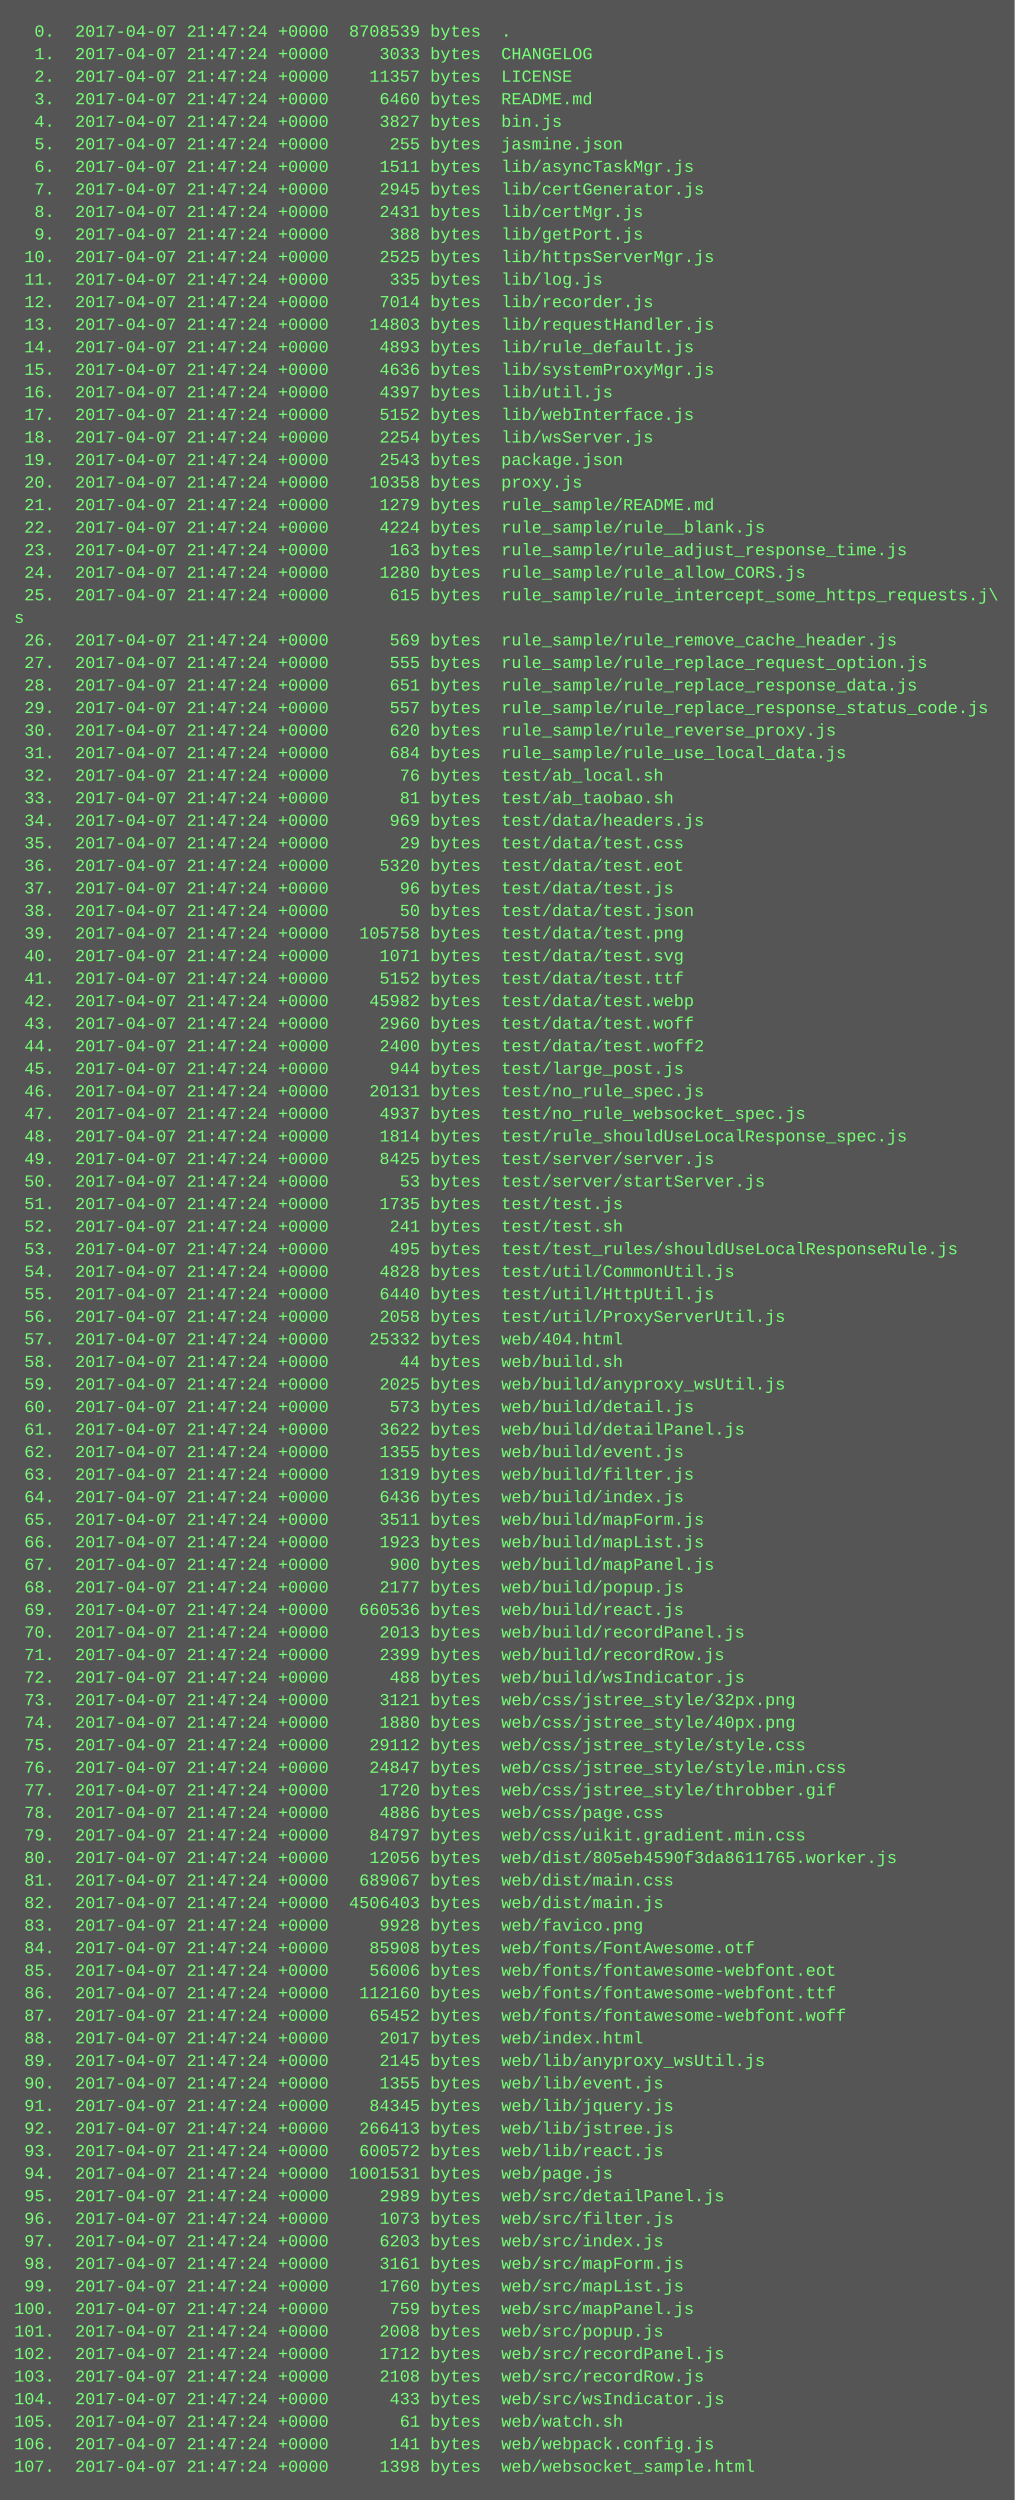
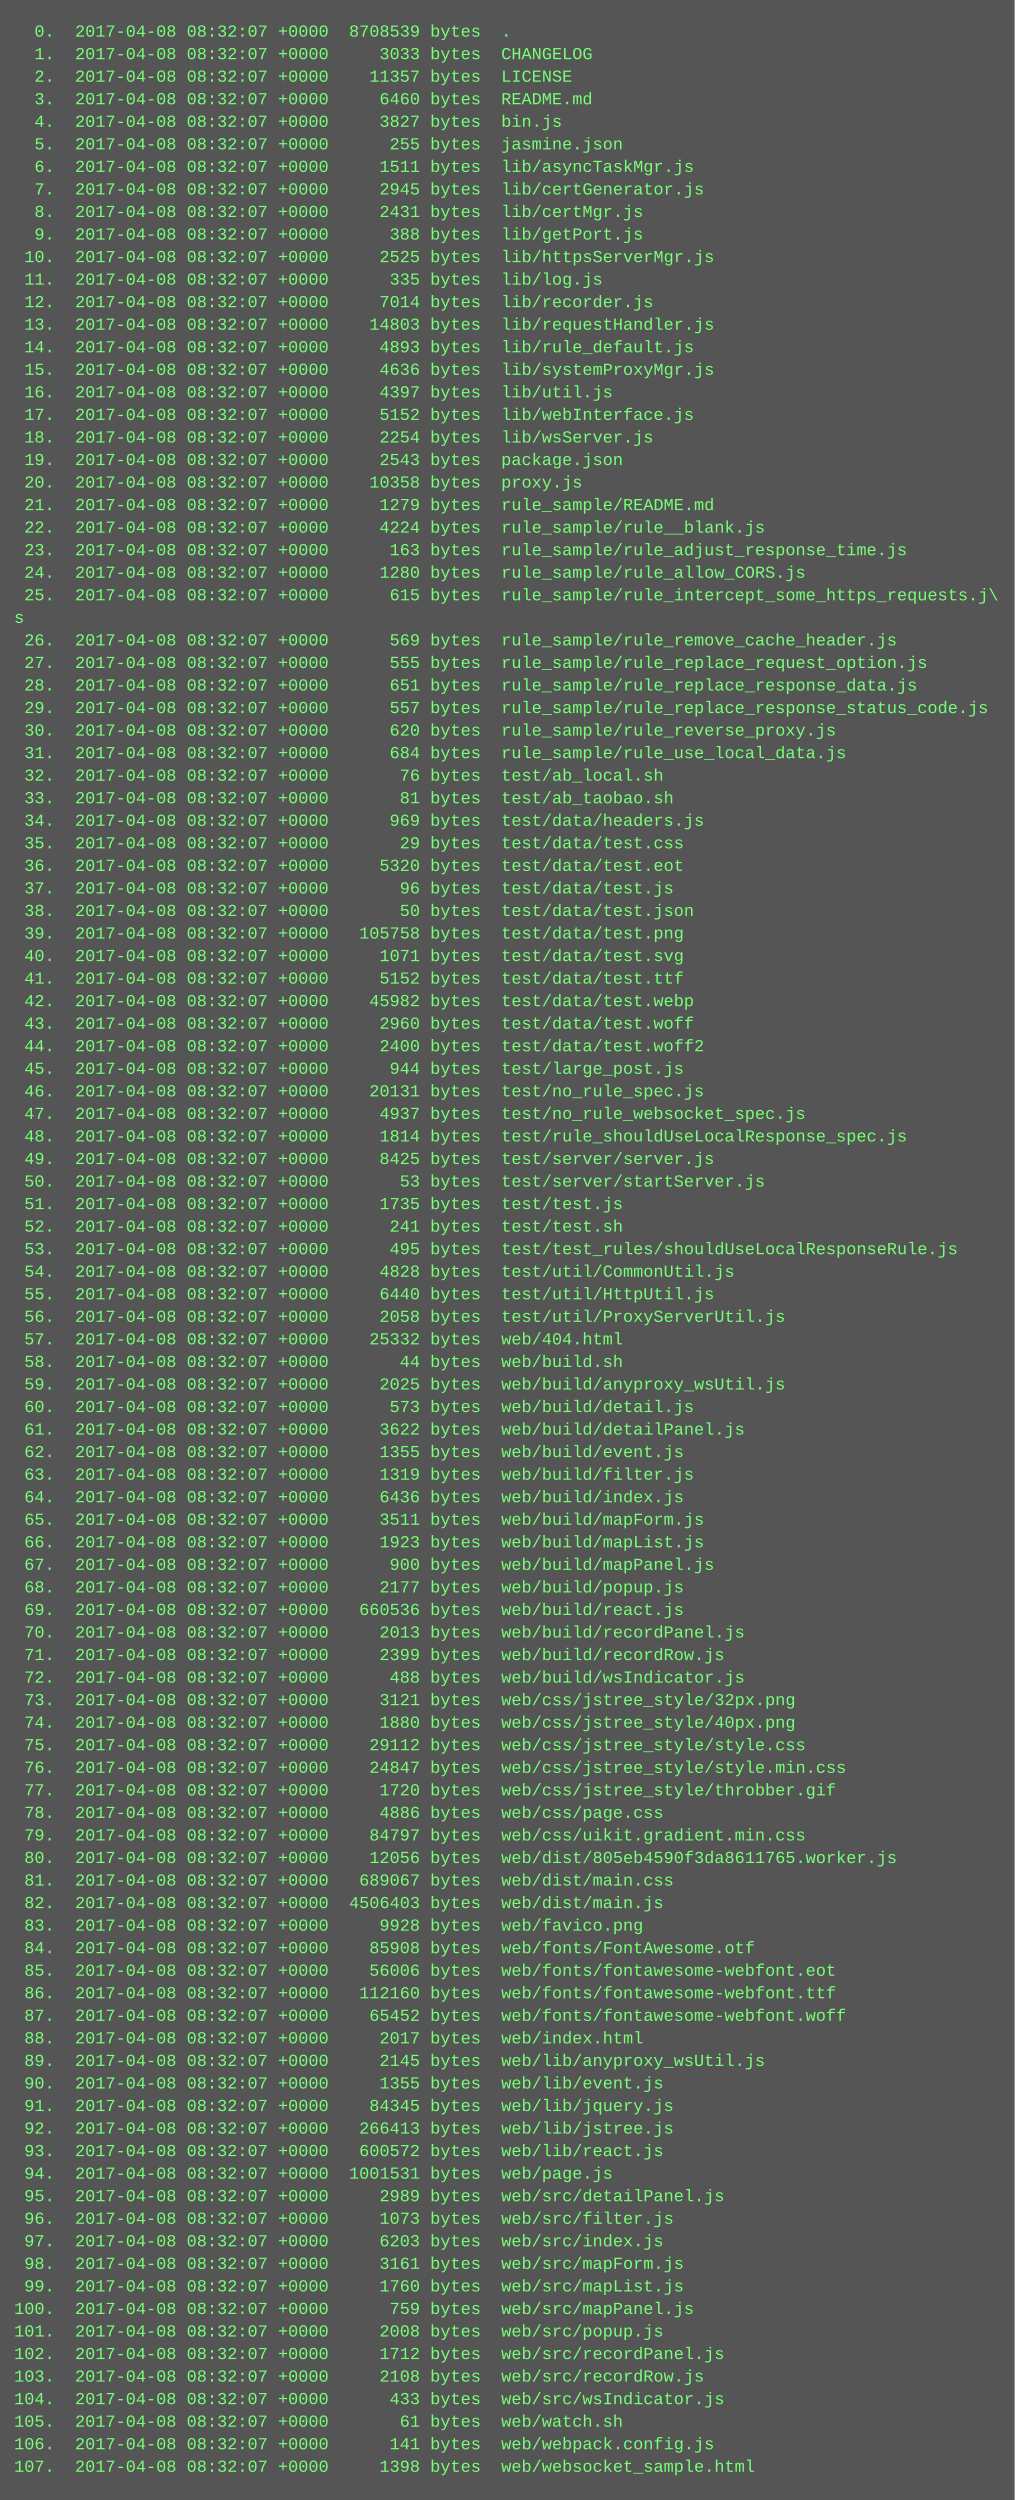
<svg xmlns="http://www.w3.org/2000/svg" height="1774" width="720">
  <rect height="1774" fill="#555" width="720" />
  <text fill="#7f7" font-family="Courier New" font-size="12" xml:space="preserve">
-     <tspan x="10" y="26">  0.  2017-04-07 21:47:24 +0000  8708539 bytes  .</tspan>
-     <tspan x="10" y="42">  1.  2017-04-07 21:47:24 +0000     3033 bytes  CHANGELOG</tspan>
-     <tspan x="10" y="58">  2.  2017-04-07 21:47:24 +0000    11357 bytes  LICENSE</tspan>
-     <tspan x="10" y="74">  3.  2017-04-07 21:47:24 +0000     6460 bytes  README.md</tspan>
-     <tspan x="10" y="90">  4.  2017-04-07 21:47:24 +0000     3827 bytes  bin.js</tspan>
-     <tspan x="10" y="106">  5.  2017-04-07 21:47:24 +0000      255 bytes  jasmine.json</tspan>
-     <tspan x="10" y="122">  6.  2017-04-07 21:47:24 +0000     1511 bytes  lib/asyncTaskMgr.js</tspan>
-     <tspan x="10" y="138">  7.  2017-04-07 21:47:24 +0000     2945 bytes  lib/certGenerator.js</tspan>
-     <tspan x="10" y="154">  8.  2017-04-07 21:47:24 +0000     2431 bytes  lib/certMgr.js</tspan>
-     <tspan x="10" y="170">  9.  2017-04-07 21:47:24 +0000      388 bytes  lib/getPort.js</tspan>
-     <tspan x="10" y="186"> 10.  2017-04-07 21:47:24 +0000     2525 bytes  lib/httpsServerMgr.js</tspan>
-     <tspan x="10" y="202"> 11.  2017-04-07 21:47:24 +0000      335 bytes  lib/log.js</tspan>
-     <tspan x="10" y="218"> 12.  2017-04-07 21:47:24 +0000     7014 bytes  lib/recorder.js</tspan>
-     <tspan x="10" y="234"> 13.  2017-04-07 21:47:24 +0000    14803 bytes  lib/requestHandler.js</tspan>
-     <tspan x="10" y="250"> 14.  2017-04-07 21:47:24 +0000     4893 bytes  lib/rule_default.js</tspan>
-     <tspan x="10" y="266"> 15.  2017-04-07 21:47:24 +0000     4636 bytes  lib/systemProxyMgr.js</tspan>
-     <tspan x="10" y="282"> 16.  2017-04-07 21:47:24 +0000     4397 bytes  lib/util.js</tspan>
-     <tspan x="10" y="298"> 17.  2017-04-07 21:47:24 +0000     5152 bytes  lib/webInterface.js</tspan>
-     <tspan x="10" y="314"> 18.  2017-04-07 21:47:24 +0000     2254 bytes  lib/wsServer.js</tspan>
-     <tspan x="10" y="330"> 19.  2017-04-07 21:47:24 +0000     2543 bytes  package.json</tspan>
-     <tspan x="10" y="346"> 20.  2017-04-07 21:47:24 +0000    10358 bytes  proxy.js</tspan>
-     <tspan x="10" y="362"> 21.  2017-04-07 21:47:24 +0000     1279 bytes  rule_sample/README.md</tspan>
-     <tspan x="10" y="378"> 22.  2017-04-07 21:47:24 +0000     4224 bytes  rule_sample/rule__blank.js</tspan>
-     <tspan x="10" y="394"> 23.  2017-04-07 21:47:24 +0000      163 bytes  rule_sample/rule_adjust_response_time.js</tspan>
-     <tspan x="10" y="410"> 24.  2017-04-07 21:47:24 +0000     1280 bytes  rule_sample/rule_allow_CORS.js</tspan>
-     <tspan x="10" y="426"> 25.  2017-04-07 21:47:24 +0000      615 bytes  rule_sample/rule_intercept_some_https_requests.j\</tspan>
+     <tspan x="10" y="26">  0.  2017-04-08 08:32:07 +0000  8708539 bytes  .</tspan>
+     <tspan x="10" y="42">  1.  2017-04-08 08:32:07 +0000     3033 bytes  CHANGELOG</tspan>
+     <tspan x="10" y="58">  2.  2017-04-08 08:32:07 +0000    11357 bytes  LICENSE</tspan>
+     <tspan x="10" y="74">  3.  2017-04-08 08:32:07 +0000     6460 bytes  README.md</tspan>
+     <tspan x="10" y="90">  4.  2017-04-08 08:32:07 +0000     3827 bytes  bin.js</tspan>
+     <tspan x="10" y="106">  5.  2017-04-08 08:32:07 +0000      255 bytes  jasmine.json</tspan>
+     <tspan x="10" y="122">  6.  2017-04-08 08:32:07 +0000     1511 bytes  lib/asyncTaskMgr.js</tspan>
+     <tspan x="10" y="138">  7.  2017-04-08 08:32:07 +0000     2945 bytes  lib/certGenerator.js</tspan>
+     <tspan x="10" y="154">  8.  2017-04-08 08:32:07 +0000     2431 bytes  lib/certMgr.js</tspan>
+     <tspan x="10" y="170">  9.  2017-04-08 08:32:07 +0000      388 bytes  lib/getPort.js</tspan>
+     <tspan x="10" y="186"> 10.  2017-04-08 08:32:07 +0000     2525 bytes  lib/httpsServerMgr.js</tspan>
+     <tspan x="10" y="202"> 11.  2017-04-08 08:32:07 +0000      335 bytes  lib/log.js</tspan>
+     <tspan x="10" y="218"> 12.  2017-04-08 08:32:07 +0000     7014 bytes  lib/recorder.js</tspan>
+     <tspan x="10" y="234"> 13.  2017-04-08 08:32:07 +0000    14803 bytes  lib/requestHandler.js</tspan>
+     <tspan x="10" y="250"> 14.  2017-04-08 08:32:07 +0000     4893 bytes  lib/rule_default.js</tspan>
+     <tspan x="10" y="266"> 15.  2017-04-08 08:32:07 +0000     4636 bytes  lib/systemProxyMgr.js</tspan>
+     <tspan x="10" y="282"> 16.  2017-04-08 08:32:07 +0000     4397 bytes  lib/util.js</tspan>
+     <tspan x="10" y="298"> 17.  2017-04-08 08:32:07 +0000     5152 bytes  lib/webInterface.js</tspan>
+     <tspan x="10" y="314"> 18.  2017-04-08 08:32:07 +0000     2254 bytes  lib/wsServer.js</tspan>
+     <tspan x="10" y="330"> 19.  2017-04-08 08:32:07 +0000     2543 bytes  package.json</tspan>
+     <tspan x="10" y="346"> 20.  2017-04-08 08:32:07 +0000    10358 bytes  proxy.js</tspan>
+     <tspan x="10" y="362"> 21.  2017-04-08 08:32:07 +0000     1279 bytes  rule_sample/README.md</tspan>
+     <tspan x="10" y="378"> 22.  2017-04-08 08:32:07 +0000     4224 bytes  rule_sample/rule__blank.js</tspan>
+     <tspan x="10" y="394"> 23.  2017-04-08 08:32:07 +0000      163 bytes  rule_sample/rule_adjust_response_time.js</tspan>
+     <tspan x="10" y="410"> 24.  2017-04-08 08:32:07 +0000     1280 bytes  rule_sample/rule_allow_CORS.js</tspan>
+     <tspan x="10" y="426"> 25.  2017-04-08 08:32:07 +0000      615 bytes  rule_sample/rule_intercept_some_https_requests.j\</tspan>
    <tspan x="10" y="442">s</tspan>
-     <tspan x="10" y="458"> 26.  2017-04-07 21:47:24 +0000      569 bytes  rule_sample/rule_remove_cache_header.js</tspan>
-     <tspan x="10" y="474"> 27.  2017-04-07 21:47:24 +0000      555 bytes  rule_sample/rule_replace_request_option.js</tspan>
-     <tspan x="10" y="490"> 28.  2017-04-07 21:47:24 +0000      651 bytes  rule_sample/rule_replace_response_data.js</tspan>
-     <tspan x="10" y="506"> 29.  2017-04-07 21:47:24 +0000      557 bytes  rule_sample/rule_replace_response_status_code.js</tspan>
-     <tspan x="10" y="522"> 30.  2017-04-07 21:47:24 +0000      620 bytes  rule_sample/rule_reverse_proxy.js</tspan>
-     <tspan x="10" y="538"> 31.  2017-04-07 21:47:24 +0000      684 bytes  rule_sample/rule_use_local_data.js</tspan>
-     <tspan x="10" y="554"> 32.  2017-04-07 21:47:24 +0000       76 bytes  test/ab_local.sh</tspan>
-     <tspan x="10" y="570"> 33.  2017-04-07 21:47:24 +0000       81 bytes  test/ab_taobao.sh</tspan>
-     <tspan x="10" y="586"> 34.  2017-04-07 21:47:24 +0000      969 bytes  test/data/headers.js</tspan>
-     <tspan x="10" y="602"> 35.  2017-04-07 21:47:24 +0000       29 bytes  test/data/test.css</tspan>
-     <tspan x="10" y="618"> 36.  2017-04-07 21:47:24 +0000     5320 bytes  test/data/test.eot</tspan>
-     <tspan x="10" y="634"> 37.  2017-04-07 21:47:24 +0000       96 bytes  test/data/test.js</tspan>
-     <tspan x="10" y="650"> 38.  2017-04-07 21:47:24 +0000       50 bytes  test/data/test.json</tspan>
-     <tspan x="10" y="666"> 39.  2017-04-07 21:47:24 +0000   105758 bytes  test/data/test.png</tspan>
-     <tspan x="10" y="682"> 40.  2017-04-07 21:47:24 +0000     1071 bytes  test/data/test.svg</tspan>
-     <tspan x="10" y="698"> 41.  2017-04-07 21:47:24 +0000     5152 bytes  test/data/test.ttf</tspan>
-     <tspan x="10" y="714"> 42.  2017-04-07 21:47:24 +0000    45982 bytes  test/data/test.webp</tspan>
-     <tspan x="10" y="730"> 43.  2017-04-07 21:47:24 +0000     2960 bytes  test/data/test.woff</tspan>
-     <tspan x="10" y="746"> 44.  2017-04-07 21:47:24 +0000     2400 bytes  test/data/test.woff2</tspan>
-     <tspan x="10" y="762"> 45.  2017-04-07 21:47:24 +0000      944 bytes  test/large_post.js</tspan>
-     <tspan x="10" y="778"> 46.  2017-04-07 21:47:24 +0000    20131 bytes  test/no_rule_spec.js</tspan>
-     <tspan x="10" y="794"> 47.  2017-04-07 21:47:24 +0000     4937 bytes  test/no_rule_websocket_spec.js</tspan>
-     <tspan x="10" y="810"> 48.  2017-04-07 21:47:24 +0000     1814 bytes  test/rule_shouldUseLocalResponse_spec.js</tspan>
-     <tspan x="10" y="826"> 49.  2017-04-07 21:47:24 +0000     8425 bytes  test/server/server.js</tspan>
-     <tspan x="10" y="842"> 50.  2017-04-07 21:47:24 +0000       53 bytes  test/server/startServer.js</tspan>
-     <tspan x="10" y="858"> 51.  2017-04-07 21:47:24 +0000     1735 bytes  test/test.js</tspan>
-     <tspan x="10" y="874"> 52.  2017-04-07 21:47:24 +0000      241 bytes  test/test.sh</tspan>
-     <tspan x="10" y="890"> 53.  2017-04-07 21:47:24 +0000      495 bytes  test/test_rules/shouldUseLocalResponseRule.js</tspan>
-     <tspan x="10" y="906"> 54.  2017-04-07 21:47:24 +0000     4828 bytes  test/util/CommonUtil.js</tspan>
-     <tspan x="10" y="922"> 55.  2017-04-07 21:47:24 +0000     6440 bytes  test/util/HttpUtil.js</tspan>
-     <tspan x="10" y="938"> 56.  2017-04-07 21:47:24 +0000     2058 bytes  test/util/ProxyServerUtil.js</tspan>
-     <tspan x="10" y="954"> 57.  2017-04-07 21:47:24 +0000    25332 bytes  web/404.html</tspan>
-     <tspan x="10" y="970"> 58.  2017-04-07 21:47:24 +0000       44 bytes  web/build.sh</tspan>
-     <tspan x="10" y="986"> 59.  2017-04-07 21:47:24 +0000     2025 bytes  web/build/anyproxy_wsUtil.js</tspan>
-     <tspan x="10" y="1002"> 60.  2017-04-07 21:47:24 +0000      573 bytes  web/build/detail.js</tspan>
-     <tspan x="10" y="1018"> 61.  2017-04-07 21:47:24 +0000     3622 bytes  web/build/detailPanel.js</tspan>
-     <tspan x="10" y="1034"> 62.  2017-04-07 21:47:24 +0000     1355 bytes  web/build/event.js</tspan>
-     <tspan x="10" y="1050"> 63.  2017-04-07 21:47:24 +0000     1319 bytes  web/build/filter.js</tspan>
-     <tspan x="10" y="1066"> 64.  2017-04-07 21:47:24 +0000     6436 bytes  web/build/index.js</tspan>
-     <tspan x="10" y="1082"> 65.  2017-04-07 21:47:24 +0000     3511 bytes  web/build/mapForm.js</tspan>
-     <tspan x="10" y="1098"> 66.  2017-04-07 21:47:24 +0000     1923 bytes  web/build/mapList.js</tspan>
-     <tspan x="10" y="1114"> 67.  2017-04-07 21:47:24 +0000      900 bytes  web/build/mapPanel.js</tspan>
-     <tspan x="10" y="1130"> 68.  2017-04-07 21:47:24 +0000     2177 bytes  web/build/popup.js</tspan>
-     <tspan x="10" y="1146"> 69.  2017-04-07 21:47:24 +0000   660536 bytes  web/build/react.js</tspan>
-     <tspan x="10" y="1162"> 70.  2017-04-07 21:47:24 +0000     2013 bytes  web/build/recordPanel.js</tspan>
-     <tspan x="10" y="1178"> 71.  2017-04-07 21:47:24 +0000     2399 bytes  web/build/recordRow.js</tspan>
-     <tspan x="10" y="1194"> 72.  2017-04-07 21:47:24 +0000      488 bytes  web/build/wsIndicator.js</tspan>
-     <tspan x="10" y="1210"> 73.  2017-04-07 21:47:24 +0000     3121 bytes  web/css/jstree_style/32px.png</tspan>
-     <tspan x="10" y="1226"> 74.  2017-04-07 21:47:24 +0000     1880 bytes  web/css/jstree_style/40px.png</tspan>
-     <tspan x="10" y="1242"> 75.  2017-04-07 21:47:24 +0000    29112 bytes  web/css/jstree_style/style.css</tspan>
-     <tspan x="10" y="1258"> 76.  2017-04-07 21:47:24 +0000    24847 bytes  web/css/jstree_style/style.min.css</tspan>
-     <tspan x="10" y="1274"> 77.  2017-04-07 21:47:24 +0000     1720 bytes  web/css/jstree_style/throbber.gif</tspan>
-     <tspan x="10" y="1290"> 78.  2017-04-07 21:47:24 +0000     4886 bytes  web/css/page.css</tspan>
-     <tspan x="10" y="1306"> 79.  2017-04-07 21:47:24 +0000    84797 bytes  web/css/uikit.gradient.min.css</tspan>
-     <tspan x="10" y="1322"> 80.  2017-04-07 21:47:24 +0000    12056 bytes  web/dist/805eb4590f3da8611765.worker.js</tspan>
-     <tspan x="10" y="1338"> 81.  2017-04-07 21:47:24 +0000   689067 bytes  web/dist/main.css</tspan>
-     <tspan x="10" y="1354"> 82.  2017-04-07 21:47:24 +0000  4506403 bytes  web/dist/main.js</tspan>
-     <tspan x="10" y="1370"> 83.  2017-04-07 21:47:24 +0000     9928 bytes  web/favico.png</tspan>
-     <tspan x="10" y="1386"> 84.  2017-04-07 21:47:24 +0000    85908 bytes  web/fonts/FontAwesome.otf</tspan>
-     <tspan x="10" y="1402"> 85.  2017-04-07 21:47:24 +0000    56006 bytes  web/fonts/fontawesome-webfont.eot</tspan>
-     <tspan x="10" y="1418"> 86.  2017-04-07 21:47:24 +0000   112160 bytes  web/fonts/fontawesome-webfont.ttf</tspan>
-     <tspan x="10" y="1434"> 87.  2017-04-07 21:47:24 +0000    65452 bytes  web/fonts/fontawesome-webfont.woff</tspan>
-     <tspan x="10" y="1450"> 88.  2017-04-07 21:47:24 +0000     2017 bytes  web/index.html</tspan>
-     <tspan x="10" y="1466"> 89.  2017-04-07 21:47:24 +0000     2145 bytes  web/lib/anyproxy_wsUtil.js</tspan>
-     <tspan x="10" y="1482"> 90.  2017-04-07 21:47:24 +0000     1355 bytes  web/lib/event.js</tspan>
-     <tspan x="10" y="1498"> 91.  2017-04-07 21:47:24 +0000    84345 bytes  web/lib/jquery.js</tspan>
-     <tspan x="10" y="1514"> 92.  2017-04-07 21:47:24 +0000   266413 bytes  web/lib/jstree.js</tspan>
-     <tspan x="10" y="1530"> 93.  2017-04-07 21:47:24 +0000   600572 bytes  web/lib/react.js</tspan>
-     <tspan x="10" y="1546"> 94.  2017-04-07 21:47:24 +0000  1001531 bytes  web/page.js</tspan>
-     <tspan x="10" y="1562"> 95.  2017-04-07 21:47:24 +0000     2989 bytes  web/src/detailPanel.js</tspan>
-     <tspan x="10" y="1578"> 96.  2017-04-07 21:47:24 +0000     1073 bytes  web/src/filter.js</tspan>
-     <tspan x="10" y="1594"> 97.  2017-04-07 21:47:24 +0000     6203 bytes  web/src/index.js</tspan>
-     <tspan x="10" y="1610"> 98.  2017-04-07 21:47:24 +0000     3161 bytes  web/src/mapForm.js</tspan>
-     <tspan x="10" y="1626"> 99.  2017-04-07 21:47:24 +0000     1760 bytes  web/src/mapList.js</tspan>
-     <tspan x="10" y="1642">100.  2017-04-07 21:47:24 +0000      759 bytes  web/src/mapPanel.js</tspan>
-     <tspan x="10" y="1658">101.  2017-04-07 21:47:24 +0000     2008 bytes  web/src/popup.js</tspan>
-     <tspan x="10" y="1674">102.  2017-04-07 21:47:24 +0000     1712 bytes  web/src/recordPanel.js</tspan>
-     <tspan x="10" y="1690">103.  2017-04-07 21:47:24 +0000     2108 bytes  web/src/recordRow.js</tspan>
-     <tspan x="10" y="1706">104.  2017-04-07 21:47:24 +0000      433 bytes  web/src/wsIndicator.js</tspan>
-     <tspan x="10" y="1722">105.  2017-04-07 21:47:24 +0000       61 bytes  web/watch.sh</tspan>
-     <tspan x="10" y="1738">106.  2017-04-07 21:47:24 +0000      141 bytes  web/webpack.config.js</tspan>
-     <tspan x="10" y="1754">107.  2017-04-07 21:47:24 +0000     1398 bytes  web/websocket_sample.html</tspan>
+     <tspan x="10" y="458"> 26.  2017-04-08 08:32:07 +0000      569 bytes  rule_sample/rule_remove_cache_header.js</tspan>
+     <tspan x="10" y="474"> 27.  2017-04-08 08:32:07 +0000      555 bytes  rule_sample/rule_replace_request_option.js</tspan>
+     <tspan x="10" y="490"> 28.  2017-04-08 08:32:07 +0000      651 bytes  rule_sample/rule_replace_response_data.js</tspan>
+     <tspan x="10" y="506"> 29.  2017-04-08 08:32:07 +0000      557 bytes  rule_sample/rule_replace_response_status_code.js</tspan>
+     <tspan x="10" y="522"> 30.  2017-04-08 08:32:07 +0000      620 bytes  rule_sample/rule_reverse_proxy.js</tspan>
+     <tspan x="10" y="538"> 31.  2017-04-08 08:32:07 +0000      684 bytes  rule_sample/rule_use_local_data.js</tspan>
+     <tspan x="10" y="554"> 32.  2017-04-08 08:32:07 +0000       76 bytes  test/ab_local.sh</tspan>
+     <tspan x="10" y="570"> 33.  2017-04-08 08:32:07 +0000       81 bytes  test/ab_taobao.sh</tspan>
+     <tspan x="10" y="586"> 34.  2017-04-08 08:32:07 +0000      969 bytes  test/data/headers.js</tspan>
+     <tspan x="10" y="602"> 35.  2017-04-08 08:32:07 +0000       29 bytes  test/data/test.css</tspan>
+     <tspan x="10" y="618"> 36.  2017-04-08 08:32:07 +0000     5320 bytes  test/data/test.eot</tspan>
+     <tspan x="10" y="634"> 37.  2017-04-08 08:32:07 +0000       96 bytes  test/data/test.js</tspan>
+     <tspan x="10" y="650"> 38.  2017-04-08 08:32:07 +0000       50 bytes  test/data/test.json</tspan>
+     <tspan x="10" y="666"> 39.  2017-04-08 08:32:07 +0000   105758 bytes  test/data/test.png</tspan>
+     <tspan x="10" y="682"> 40.  2017-04-08 08:32:07 +0000     1071 bytes  test/data/test.svg</tspan>
+     <tspan x="10" y="698"> 41.  2017-04-08 08:32:07 +0000     5152 bytes  test/data/test.ttf</tspan>
+     <tspan x="10" y="714"> 42.  2017-04-08 08:32:07 +0000    45982 bytes  test/data/test.webp</tspan>
+     <tspan x="10" y="730"> 43.  2017-04-08 08:32:07 +0000     2960 bytes  test/data/test.woff</tspan>
+     <tspan x="10" y="746"> 44.  2017-04-08 08:32:07 +0000     2400 bytes  test/data/test.woff2</tspan>
+     <tspan x="10" y="762"> 45.  2017-04-08 08:32:07 +0000      944 bytes  test/large_post.js</tspan>
+     <tspan x="10" y="778"> 46.  2017-04-08 08:32:07 +0000    20131 bytes  test/no_rule_spec.js</tspan>
+     <tspan x="10" y="794"> 47.  2017-04-08 08:32:07 +0000     4937 bytes  test/no_rule_websocket_spec.js</tspan>
+     <tspan x="10" y="810"> 48.  2017-04-08 08:32:07 +0000     1814 bytes  test/rule_shouldUseLocalResponse_spec.js</tspan>
+     <tspan x="10" y="826"> 49.  2017-04-08 08:32:07 +0000     8425 bytes  test/server/server.js</tspan>
+     <tspan x="10" y="842"> 50.  2017-04-08 08:32:07 +0000       53 bytes  test/server/startServer.js</tspan>
+     <tspan x="10" y="858"> 51.  2017-04-08 08:32:07 +0000     1735 bytes  test/test.js</tspan>
+     <tspan x="10" y="874"> 52.  2017-04-08 08:32:07 +0000      241 bytes  test/test.sh</tspan>
+     <tspan x="10" y="890"> 53.  2017-04-08 08:32:07 +0000      495 bytes  test/test_rules/shouldUseLocalResponseRule.js</tspan>
+     <tspan x="10" y="906"> 54.  2017-04-08 08:32:07 +0000     4828 bytes  test/util/CommonUtil.js</tspan>
+     <tspan x="10" y="922"> 55.  2017-04-08 08:32:07 +0000     6440 bytes  test/util/HttpUtil.js</tspan>
+     <tspan x="10" y="938"> 56.  2017-04-08 08:32:07 +0000     2058 bytes  test/util/ProxyServerUtil.js</tspan>
+     <tspan x="10" y="954"> 57.  2017-04-08 08:32:07 +0000    25332 bytes  web/404.html</tspan>
+     <tspan x="10" y="970"> 58.  2017-04-08 08:32:07 +0000       44 bytes  web/build.sh</tspan>
+     <tspan x="10" y="986"> 59.  2017-04-08 08:32:07 +0000     2025 bytes  web/build/anyproxy_wsUtil.js</tspan>
+     <tspan x="10" y="1002"> 60.  2017-04-08 08:32:07 +0000      573 bytes  web/build/detail.js</tspan>
+     <tspan x="10" y="1018"> 61.  2017-04-08 08:32:07 +0000     3622 bytes  web/build/detailPanel.js</tspan>
+     <tspan x="10" y="1034"> 62.  2017-04-08 08:32:07 +0000     1355 bytes  web/build/event.js</tspan>
+     <tspan x="10" y="1050"> 63.  2017-04-08 08:32:07 +0000     1319 bytes  web/build/filter.js</tspan>
+     <tspan x="10" y="1066"> 64.  2017-04-08 08:32:07 +0000     6436 bytes  web/build/index.js</tspan>
+     <tspan x="10" y="1082"> 65.  2017-04-08 08:32:07 +0000     3511 bytes  web/build/mapForm.js</tspan>
+     <tspan x="10" y="1098"> 66.  2017-04-08 08:32:07 +0000     1923 bytes  web/build/mapList.js</tspan>
+     <tspan x="10" y="1114"> 67.  2017-04-08 08:32:07 +0000      900 bytes  web/build/mapPanel.js</tspan>
+     <tspan x="10" y="1130"> 68.  2017-04-08 08:32:07 +0000     2177 bytes  web/build/popup.js</tspan>
+     <tspan x="10" y="1146"> 69.  2017-04-08 08:32:07 +0000   660536 bytes  web/build/react.js</tspan>
+     <tspan x="10" y="1162"> 70.  2017-04-08 08:32:07 +0000     2013 bytes  web/build/recordPanel.js</tspan>
+     <tspan x="10" y="1178"> 71.  2017-04-08 08:32:07 +0000     2399 bytes  web/build/recordRow.js</tspan>
+     <tspan x="10" y="1194"> 72.  2017-04-08 08:32:07 +0000      488 bytes  web/build/wsIndicator.js</tspan>
+     <tspan x="10" y="1210"> 73.  2017-04-08 08:32:07 +0000     3121 bytes  web/css/jstree_style/32px.png</tspan>
+     <tspan x="10" y="1226"> 74.  2017-04-08 08:32:07 +0000     1880 bytes  web/css/jstree_style/40px.png</tspan>
+     <tspan x="10" y="1242"> 75.  2017-04-08 08:32:07 +0000    29112 bytes  web/css/jstree_style/style.css</tspan>
+     <tspan x="10" y="1258"> 76.  2017-04-08 08:32:07 +0000    24847 bytes  web/css/jstree_style/style.min.css</tspan>
+     <tspan x="10" y="1274"> 77.  2017-04-08 08:32:07 +0000     1720 bytes  web/css/jstree_style/throbber.gif</tspan>
+     <tspan x="10" y="1290"> 78.  2017-04-08 08:32:07 +0000     4886 bytes  web/css/page.css</tspan>
+     <tspan x="10" y="1306"> 79.  2017-04-08 08:32:07 +0000    84797 bytes  web/css/uikit.gradient.min.css</tspan>
+     <tspan x="10" y="1322"> 80.  2017-04-08 08:32:07 +0000    12056 bytes  web/dist/805eb4590f3da8611765.worker.js</tspan>
+     <tspan x="10" y="1338"> 81.  2017-04-08 08:32:07 +0000   689067 bytes  web/dist/main.css</tspan>
+     <tspan x="10" y="1354"> 82.  2017-04-08 08:32:07 +0000  4506403 bytes  web/dist/main.js</tspan>
+     <tspan x="10" y="1370"> 83.  2017-04-08 08:32:07 +0000     9928 bytes  web/favico.png</tspan>
+     <tspan x="10" y="1386"> 84.  2017-04-08 08:32:07 +0000    85908 bytes  web/fonts/FontAwesome.otf</tspan>
+     <tspan x="10" y="1402"> 85.  2017-04-08 08:32:07 +0000    56006 bytes  web/fonts/fontawesome-webfont.eot</tspan>
+     <tspan x="10" y="1418"> 86.  2017-04-08 08:32:07 +0000   112160 bytes  web/fonts/fontawesome-webfont.ttf</tspan>
+     <tspan x="10" y="1434"> 87.  2017-04-08 08:32:07 +0000    65452 bytes  web/fonts/fontawesome-webfont.woff</tspan>
+     <tspan x="10" y="1450"> 88.  2017-04-08 08:32:07 +0000     2017 bytes  web/index.html</tspan>
+     <tspan x="10" y="1466"> 89.  2017-04-08 08:32:07 +0000     2145 bytes  web/lib/anyproxy_wsUtil.js</tspan>
+     <tspan x="10" y="1482"> 90.  2017-04-08 08:32:07 +0000     1355 bytes  web/lib/event.js</tspan>
+     <tspan x="10" y="1498"> 91.  2017-04-08 08:32:07 +0000    84345 bytes  web/lib/jquery.js</tspan>
+     <tspan x="10" y="1514"> 92.  2017-04-08 08:32:07 +0000   266413 bytes  web/lib/jstree.js</tspan>
+     <tspan x="10" y="1530"> 93.  2017-04-08 08:32:07 +0000   600572 bytes  web/lib/react.js</tspan>
+     <tspan x="10" y="1546"> 94.  2017-04-08 08:32:07 +0000  1001531 bytes  web/page.js</tspan>
+     <tspan x="10" y="1562"> 95.  2017-04-08 08:32:07 +0000     2989 bytes  web/src/detailPanel.js</tspan>
+     <tspan x="10" y="1578"> 96.  2017-04-08 08:32:07 +0000     1073 bytes  web/src/filter.js</tspan>
+     <tspan x="10" y="1594"> 97.  2017-04-08 08:32:07 +0000     6203 bytes  web/src/index.js</tspan>
+     <tspan x="10" y="1610"> 98.  2017-04-08 08:32:07 +0000     3161 bytes  web/src/mapForm.js</tspan>
+     <tspan x="10" y="1626"> 99.  2017-04-08 08:32:07 +0000     1760 bytes  web/src/mapList.js</tspan>
+     <tspan x="10" y="1642">100.  2017-04-08 08:32:07 +0000      759 bytes  web/src/mapPanel.js</tspan>
+     <tspan x="10" y="1658">101.  2017-04-08 08:32:07 +0000     2008 bytes  web/src/popup.js</tspan>
+     <tspan x="10" y="1674">102.  2017-04-08 08:32:07 +0000     1712 bytes  web/src/recordPanel.js</tspan>
+     <tspan x="10" y="1690">103.  2017-04-08 08:32:07 +0000     2108 bytes  web/src/recordRow.js</tspan>
+     <tspan x="10" y="1706">104.  2017-04-08 08:32:07 +0000      433 bytes  web/src/wsIndicator.js</tspan>
+     <tspan x="10" y="1722">105.  2017-04-08 08:32:07 +0000       61 bytes  web/watch.sh</tspan>
+     <tspan x="10" y="1738">106.  2017-04-08 08:32:07 +0000      141 bytes  web/webpack.config.js</tspan>
+     <tspan x="10" y="1754">107.  2017-04-08 08:32:07 +0000     1398 bytes  web/websocket_sample.html</tspan>
  </text>
</svg>
